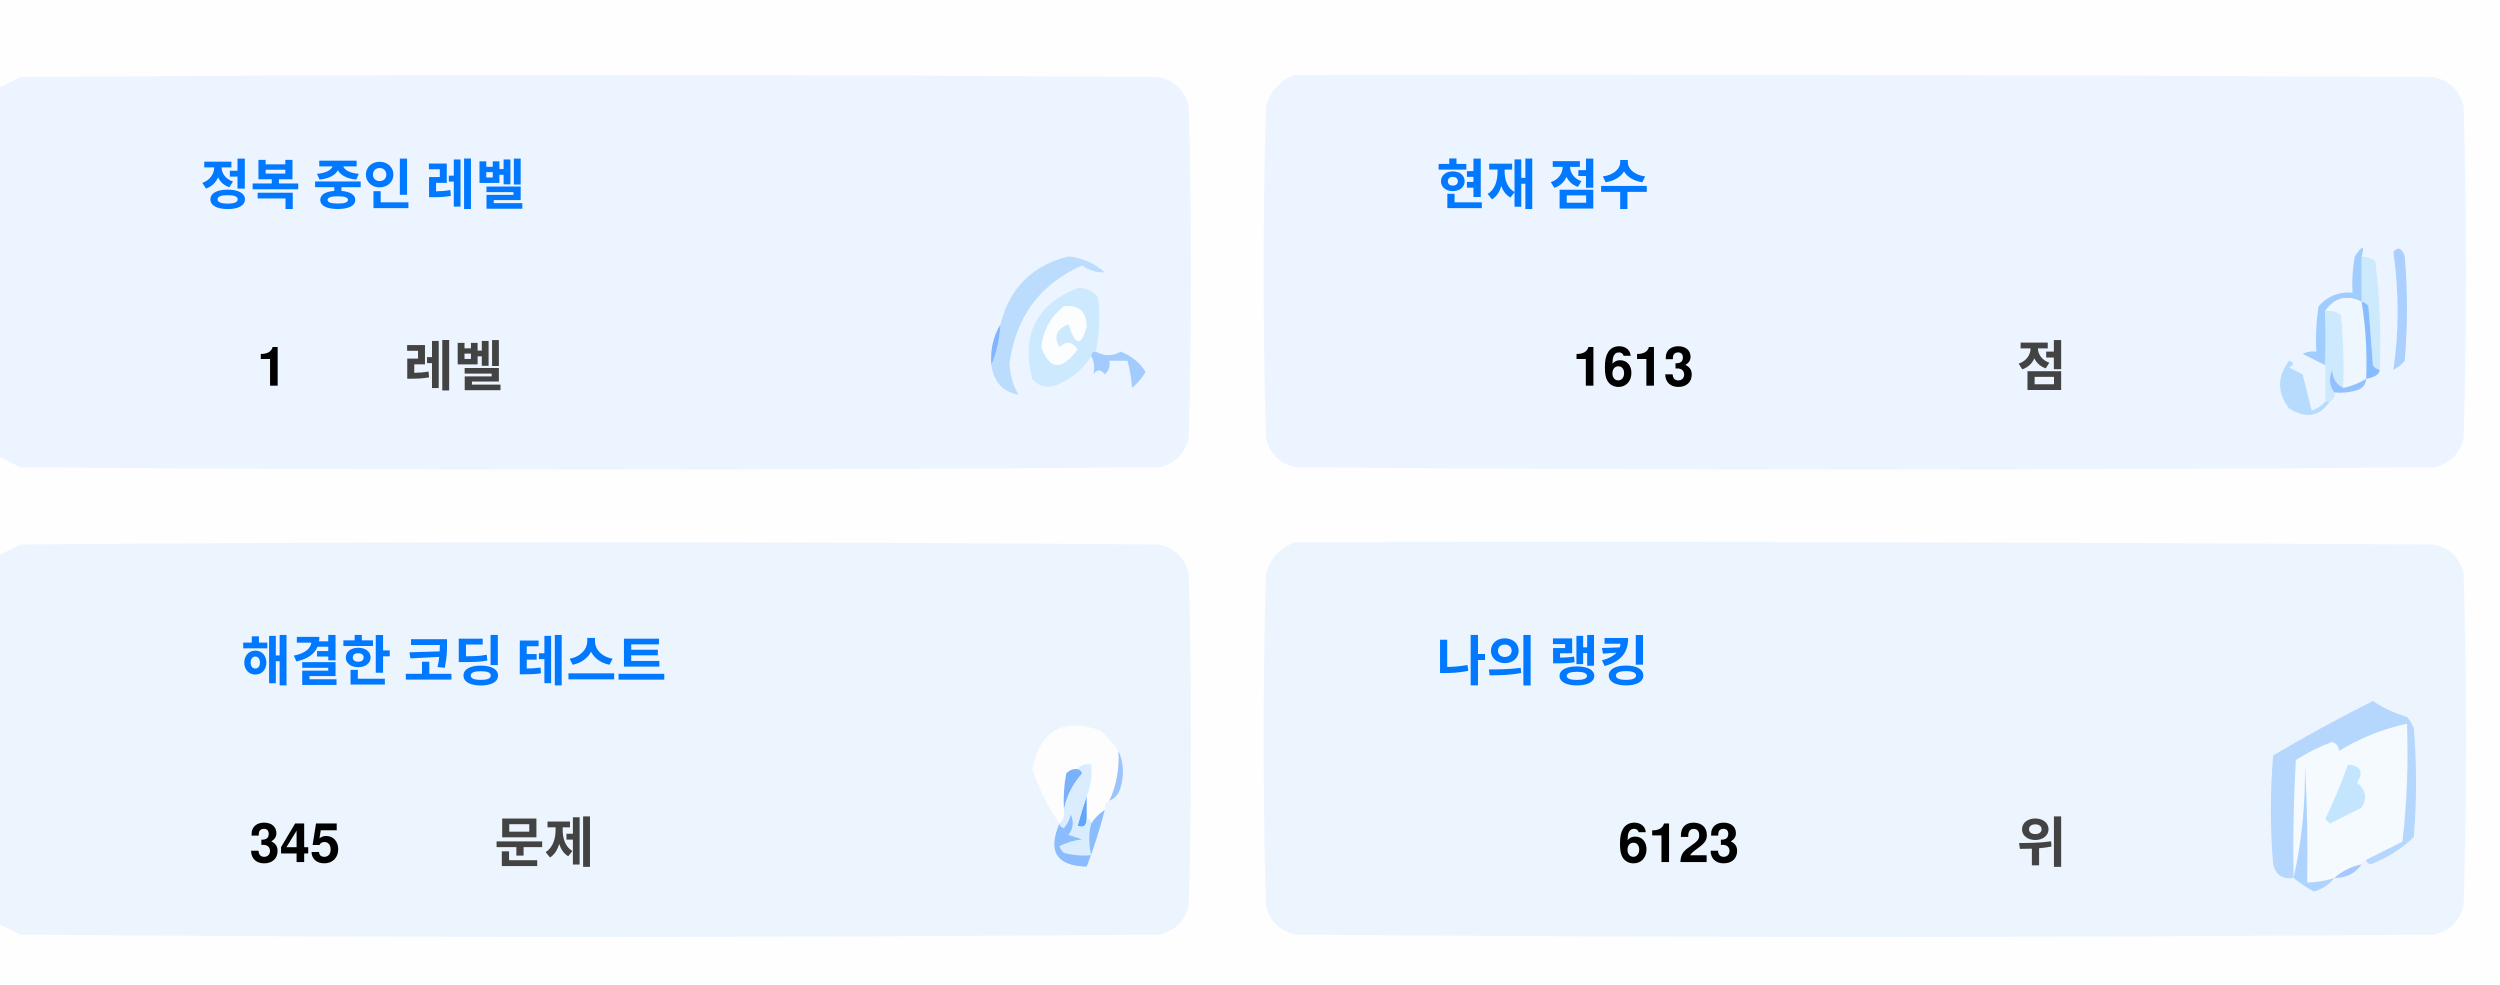
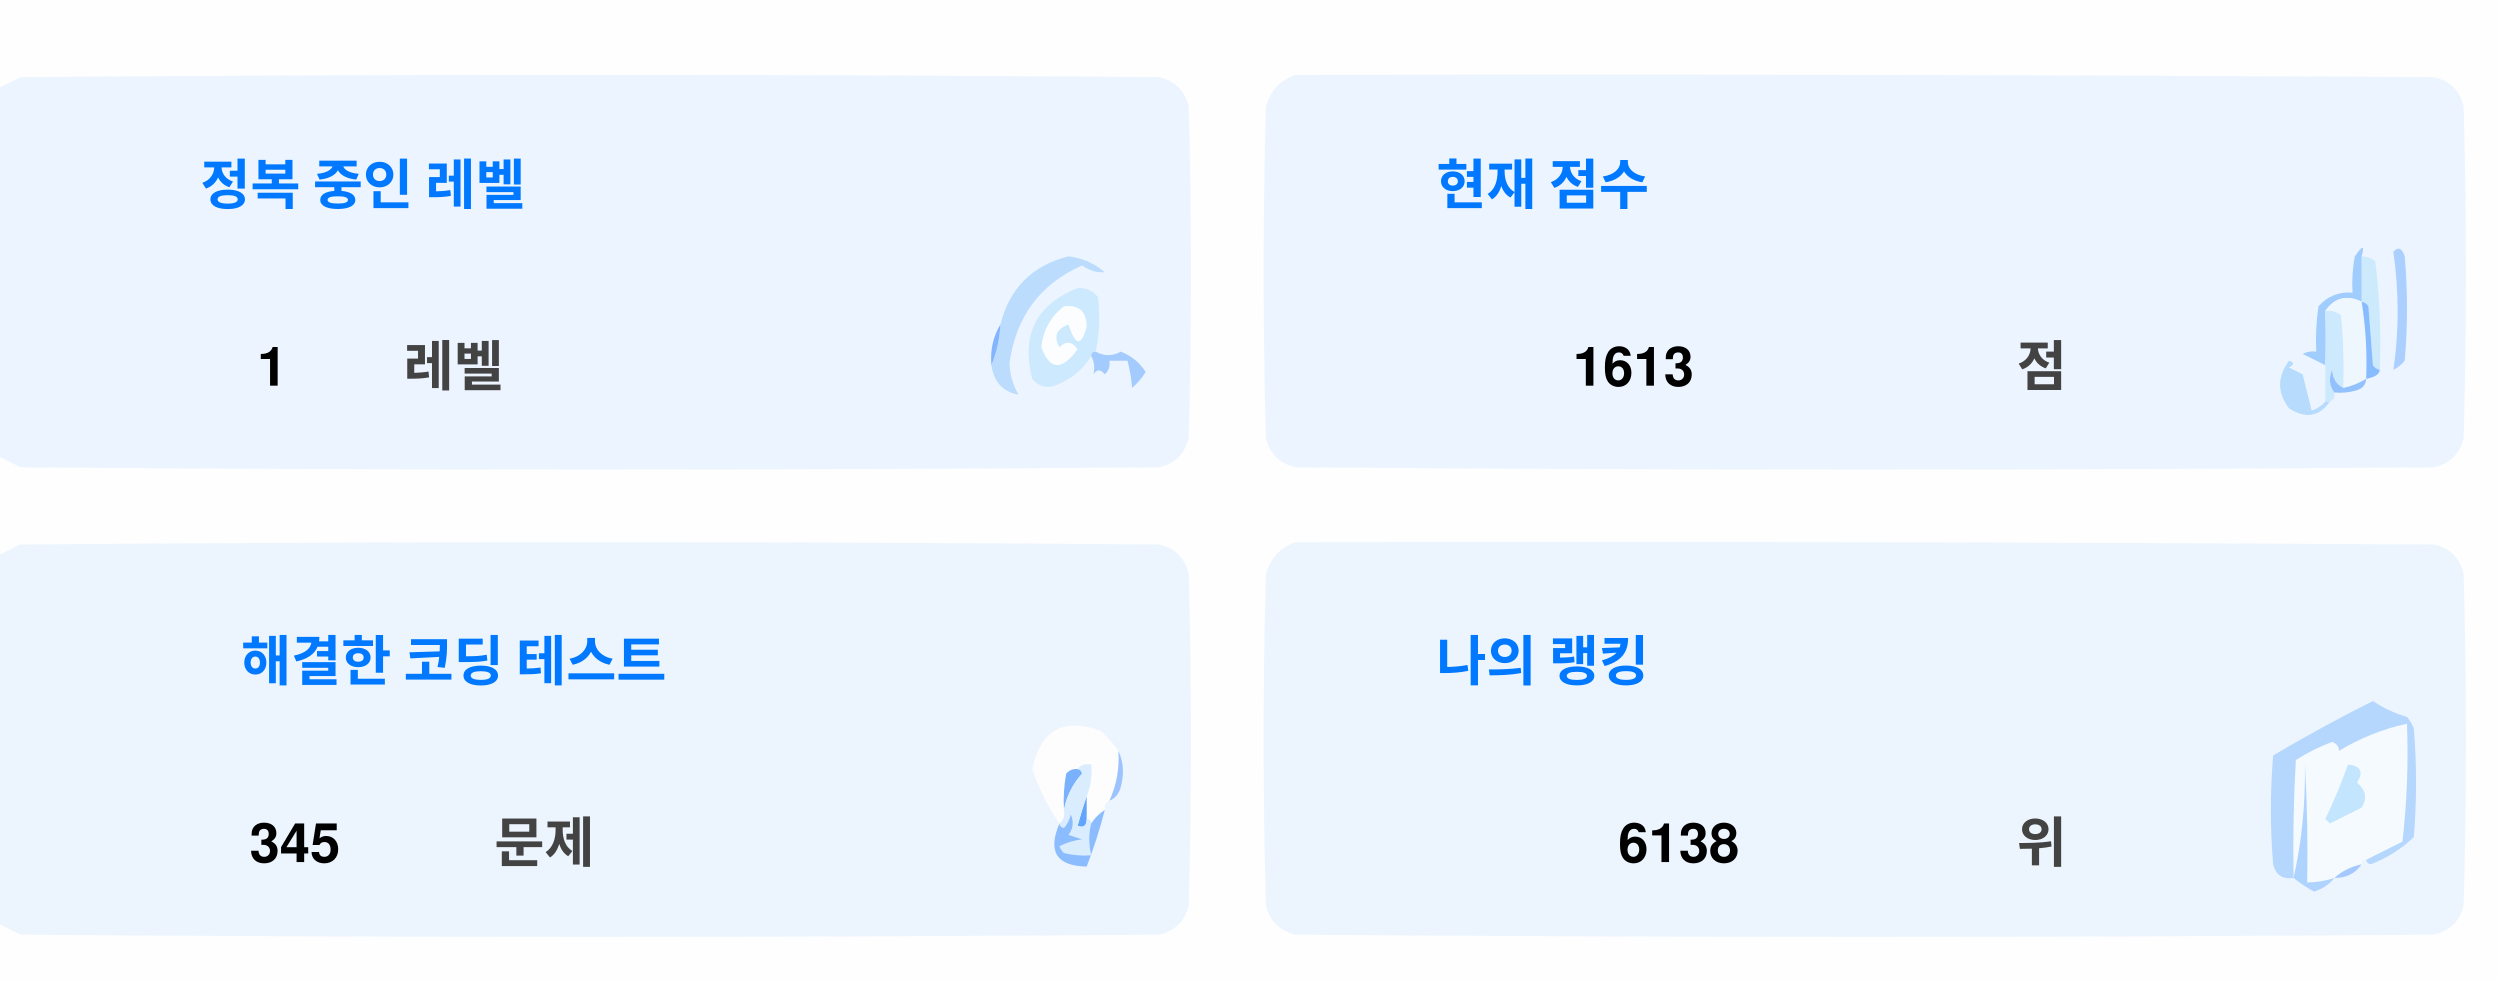
<svg xmlns="http://www.w3.org/2000/svg" version="1.1" width="551px" height="217px" style="shape-rendering:geometricPrecision; text-rendering:geometricPrecision; image-rendering:optimizeQuality; fill-rule:evenodd; clip-rule:evenodd">
  <style>.title {fill: #434343;font-size: 1rem;line-height: 1.5rem;font-weight: bold;font-family: -apple-system, BlinkMacSystemFont, Segoe UI, Helvetica, Arial, sans-serif, Apple Color Emoji, Segoe UI Emoji;}.desc {fill: #434343;font-size: 2.5rem;font-weight: bold;line-height: 1.5rem;font-family: -apple-system, BlinkMacSystemFont, Segoe UI, Helvetica, Arial, sans-serif, Apple Color Emoji, Segoe UI Emoji;}.desc-2 {fill: #434343;font-size: 1rem;font-weight: bold;line-height: 1.5rem;font-family: -apple-system, BlinkMacSystemFont, Segoe UI, Helvetica, Arial, sans-serif, Apple Color Emoji, Segoe UI Emoji;}.text, .desc {animation: twinkling 4s ease-in-out infinite;}@keyframes twinkling {40% { opacity: 1; }50% { opacity: 0.5; }60% { opacity: 1; }70% { opacity: 0.5; }80% { opacity: 1; }}</style>
  <g>
    <path style="opacity:1" fill="#fefefe" d="M -0.5,-0.5 C 183.167,-0.5 366.833,-0.5 550.5,-0.5C 550.5,71.833 550.5,144.167 550.5,216.5C 366.833,216.5 183.167,216.5 -0.5,216.5C -0.5,212.167 -0.5,207.833 -0.5,203.5C 1.14,204.32 2.807,205.153 4.5,206C 88.167,206.667 171.833,206.667 255.5,206C 259,205.167 261.167,203 262,199.5C 262.667,175.167 262.667,150.833 262,126.5C 261.167,123 259,120.833 255.5,120C 171.833,119.333 88.167,119.333 4.5,120C 2.807,120.847 1.14,121.68 -0.5,122.5C -0.5,115.167 -0.5,107.833 -0.5,100.5C 1.14,101.32 2.807,102.153 4.5,103C 88.167,103.667 171.833,103.667 255.5,103C 259,102.167 261.167,100 262,96.5C 262.667,72.167 262.667,47.833 262,23.5C 261.167,20 259,17.833 255.5,17C 171.833,16.333 88.167,16.333 4.5,17C 2.807,17.847 1.14,18.68 -0.5,19.5C -0.5,12.833 -0.5,6.167 -0.5,-0.5 Z" />
  </g>
  <g>
    <path style="opacity:1" fill="#ecf5ff" d="M -0.5,100.5 C -0.5,73.5 -0.5,46.5 -0.5,19.5C 1.14,18.68 2.807,17.847 4.5,17C 88.167,16.333 171.833,16.333 255.5,17C 259,17.833 261.167,20 262,23.5C 262.667,47.833 262.667,72.167 262,96.5C 261.167,100 259,102.167 255.5,103C 171.833,103.667 88.167,103.667 4.5,103C 2.807,102.153 1.14,101.32 -0.5,100.5 Z" />
  </g>
  <g>
    <path style="opacity:1" fill="#ecf5ff" d="M 285.5,16.5 C 369.167,16.333 452.834,16.5 536.5,17C 540,17.833 542.167,20 543,23.5C 543.667,47.833 543.667,72.167 543,96.5C 542.167,100 540,102.167 536.5,103C 452.833,103.667 369.167,103.667 285.5,103C 282,102.167 279.833,100 279,96.5C 278.333,72.167 278.333,47.833 279,23.5C 280.018,19.985 282.185,17.652 285.5,16.5 Z" />
  </g>
  <g>
    <path style="opacity:1" fill="#cdeafd" d="M 520.5,56.5 C 521.583,56.539 522.583,56.873 523.5,57.5C 524.498,65.472 524.831,73.472 524.5,81.5C 523.883,81.389 523.383,81.056 523,80.5C 522.667,76.167 522.333,71.833 522,67.5C 521.617,66.944 521.117,66.611 520.5,66.5C 520.5,63.167 520.5,59.833 520.5,56.5 Z" />
  </g>
  <g>
    <path style="opacity:1" fill="#abcfff" d="M 527.5,55.5 C 528.566,54.308 529.399,54.641 530,56.5C 530.667,64.167 530.667,71.833 530,79.5C 529.311,80.357 528.478,81.023 527.5,81.5C 528.758,73.08 528.758,64.414 527.5,55.5 Z" />
  </g>
  <g>
    <path style="opacity:1" fill="#bbdcfd" d="M 218.5,80.5 C 219.657,77.727 220.324,74.727 220.5,71.5C 222.49,63.51 227.49,58.51 235.5,56.5C 238.528,56.847 241.194,58.014 243.5,60C 241.744,60.141 240.078,59.641 238.5,58.5C 229.247,62.607 223.914,69.773 222.5,80C 222.565,82.526 223.232,84.859 224.5,87C 221.07,86.397 219.07,84.231 218.5,80.5 Z" />
  </g>
  <g>
    <path style="opacity:1" fill="#cde9fd" d="M 241.5,77.5 C 240.833,77.5 240.5,77.833 240.5,78.5C 238.628,81.529 235.961,83.695 232.5,85C 230.536,85.624 228.869,85.124 227.5,83.5C 225.021,73.791 228.354,67.124 237.5,63.5C 239.374,63.39 240.874,64.056 242,65.5C 242.497,69.524 242.331,73.524 241.5,77.5 Z" />
  </g>
  <g>
    <path style="opacity:1" fill="#fcfdfe" d="M 234.5,67.5 C 237.826,67.162 239.493,68.662 239.5,72C 238.334,76.434 237,76.267 235.5,71.5C 232.832,72.515 232.166,74.182 233.5,76.5C 235.017,75.089 236.351,75.256 237.5,77C 234.006,81.771 231.34,81.605 229.5,76.5C 229.904,72.771 231.571,69.771 234.5,67.5 Z" />
  </g>
  <g>
    <path style="opacity:1" fill="#a1ccfe" d="M 520.5,56.5 C 520.5,59.833 520.5,63.167 520.5,66.5C 517.238,64.922 514.572,65.589 512.5,68.5C 512.617,72.81 512.617,76.81 512.5,80.5C 510.86,79.68 509.193,78.847 507.5,78C 508.448,77.517 509.448,77.35 510.5,77.5C 510.335,74.15 510.502,70.817 511,67.5C 512.995,65.253 515.495,64.253 518.5,64.5C 518.336,61.813 518.503,59.146 519,56.5C 520.731,53.969 521.231,53.969 520.5,56.5 Z" />
  </g>
  <g>
    <path style="opacity:1" fill="#cde9fd" d="M 512.5,68.5 C 513.822,68.33 514.989,68.663 516,69.5C 516.499,74.823 516.666,80.156 516.5,85.5C 514.955,84.77 514.122,83.437 514,81.5C 513.22,83.387 513.387,85.054 514.5,86.5C 514.672,87.492 514.338,88.158 513.5,88.5C 513.167,88.5 512.833,88.5 512.5,88.5C 512.5,85.833 512.5,83.167 512.5,80.5C 512.617,76.81 512.617,72.81 512.5,68.5 Z" />
  </g>
  <g>
    <path style="opacity:1" fill="#eef6fe" d="M 520.5,66.5 C 521.407,72.106 521.74,77.773 521.5,83.5C 519.95,84.441 518.284,85.108 516.5,85.5C 516.666,80.156 516.499,74.823 516,69.5C 514.989,68.663 513.822,68.33 512.5,68.5C 514.572,65.589 517.238,64.922 520.5,66.5 Z" />
  </g>
  <g>
    <path style="opacity:1" fill="#88bcff" d="M 520.5,66.5 C 521.117,66.611 521.617,66.944 522,67.5C 522.333,71.833 522.667,76.167 523,80.5C 523.383,81.056 523.883,81.389 524.5,81.5C 524.445,82.469 523.445,83.136 521.5,83.5C 521.74,77.773 521.407,72.106 520.5,66.5 Z" />
  </g>
  <g>
    <path style="opacity:1" fill="#82b5fe" d="M 220.5,71.5 C 220.324,74.727 219.657,77.727 218.5,80.5C 218.215,77.171 218.882,74.171 220.5,71.5 Z" />
  </g>
  <g>
    <path style="opacity:1" fill="#a3cbfe" d="M 240.5,78.5 C 240.5,77.833 240.833,77.5 241.5,77.5C 243.391,78.536 245.224,78.536 247,77.5C 249.391,78.429 251.225,79.929 252.5,82C 251.681,83.319 250.681,84.486 249.5,85.5C 249.409,83.777 249.075,81.777 248.5,79.5C 247.167,79.5 245.833,79.5 244.5,79.5C 244.719,80.675 244.386,81.675 243.5,82.5C 242.575,81.359 241.741,81.359 241,82.5C 241.331,80.981 241.164,79.648 240.5,78.5 Z" />
  </g>
  <g>
    <path style="opacity:1" fill="#b7dbfd" d="M 512.5,88.5 C 512.833,88.5 513.167,88.5 513.5,88.5C 511.199,91.857 508.199,92.357 504.5,90C 501.872,86.535 501.872,83.035 504.5,79.5C 505.696,79.846 505.696,80.346 504.5,81C 505.5,81.5 506.5,82 507.5,82.5C 508.167,85.167 508.833,87.833 509.5,90.5C 510.739,90.058 511.739,89.391 512.5,88.5 Z" />
  </g>
  <g>
    <path style="opacity:1" fill="#92c1fe" d="M 516.5,85.5 C 518.284,85.108 519.95,84.441 521.5,83.5C 521.423,84.75 520.756,85.583 519.5,86C 517.866,86.493 516.199,86.66 514.5,86.5C 513.387,85.054 513.22,83.387 514,81.5C 514.122,83.437 514.955,84.77 516.5,85.5 Z" />
  </g>
  <g>
    <path style="opacity:1" fill="#ecf5fe" d="M -0.5,203.5 C -0.5,176.5 -0.5,149.5 -0.5,122.5C 1.14,121.68 2.807,120.847 4.5,120C 88.167,119.333 171.833,119.333 255.5,120C 259,120.833 261.167,123 262,126.5C 262.667,150.833 262.667,175.167 262,199.5C 261.167,203 259,205.167 255.5,206C 171.833,206.667 88.167,206.667 4.5,206C 2.807,205.153 1.14,204.32 -0.5,203.5 Z" />
  </g>
  <g>
    <path style="opacity:1" fill="#ecf5fe" d="M 285.5,119.5 C 369.167,119.333 452.834,119.5 536.5,120C 540,120.833 542.167,123 543,126.5C 543.667,150.833 543.667,175.167 543,199.5C 542.167,203 540,205.167 536.5,206C 452.833,206.667 369.167,206.667 285.5,206C 282,205.167 279.833,203 279,199.5C 278.333,175.167 278.333,150.833 279,126.5C 280.018,122.985 282.185,120.652 285.5,119.5 Z" />
  </g>
  <g>
    <path style="opacity:1" fill="#fdfdfe" d="M 246.5,165.5 C 246.758,169.367 246.092,173.034 244.5,176.5C 243.662,176.842 243.328,177.508 243.5,178.5C 242.272,179.306 241.272,180.306 240.5,181.5C 240.5,180.833 240.167,180.5 239.5,180.5C 239.5,178.833 239.5,177.167 239.5,175.5C 240.369,173.283 240.702,170.95 240.5,168.5C 239.209,168.263 238.209,168.596 237.5,169.5C 236.504,169.414 235.671,169.748 235,170.5C 234.503,173.146 234.336,175.813 234.5,178.5C 234.737,179.791 234.404,180.791 233.5,181.5C 230.986,177.806 228.986,173.806 227.5,169.5C 229.309,160.957 234.309,158.124 242.5,161C 244.07,162.397 245.404,163.897 246.5,165.5 Z" />
  </g>
  <g>
    <path style="opacity:1" fill="#f5faff" d="M 521.5,189.5 C 520.833,189.5 520.5,189.833 520.5,190.5C 518.181,190.992 516.181,191.992 514.5,193.5C 512.565,194.15 510.565,194.483 508.5,194.5C 508.666,185.827 508.5,177.16 508,168.5C 508.141,177.227 507.308,185.56 505.5,193.5C 505.334,184.827 505.5,176.16 506,167.5C 508.527,165.903 511.194,164.57 514,163.5C 515.011,163.892 515.511,164.559 515.5,165.5C 520.21,162.641 525.21,160.641 530.5,159.5C 530.831,168.192 530.498,176.859 529.5,185.5C 526.807,186.847 524.14,188.18 521.5,189.5 Z" />
  </g>
  <g>
    <path style="opacity:1" fill="#b6d7fd" d="M 521.5,189.5 C 524.14,188.18 526.807,186.847 529.5,185.5C 530.498,176.859 530.831,168.192 530.5,159.5C 525.21,160.641 520.21,162.641 515.5,165.5C 515.511,164.559 515.011,163.892 514,163.5C 511.194,164.57 508.527,165.903 506,167.5C 505.5,176.16 505.334,184.827 505.5,193.5C 503.089,193.863 501.589,192.863 501,190.5C 500.333,182.5 500.333,174.5 501,166.5C 508.173,162.246 515.507,158.246 523,154.5C 525.304,156.068 527.804,157.235 530.5,158C 531.126,158.75 531.626,159.584 532,160.5C 532.667,168.5 532.667,176.5 532,184.5C 529.292,187.111 526.125,189.111 522.5,190.5C 521.893,190.376 521.56,190.043 521.5,189.5 Z" />
  </g>
  <g>
    <path style="opacity:1" fill="#c3e5fe" d="M 517.5,168.5 C 520.317,168.801 520.984,170.134 519.5,172.5C 521.439,174.122 521.772,175.956 520.5,178C 518.167,179.167 515.833,180.333 513.5,181.5C 513.167,181.167 512.833,180.833 512.5,180.5C 514.414,176.515 516.081,172.515 517.5,168.5 Z" />
  </g>
  <g>
    <path style="opacity:1" fill="#7ab1fc" d="M 237.5,169.5 C 238.043,169.56 238.376,169.893 238.5,170.5C 236.395,172.836 235.062,175.503 234.5,178.5C 234.336,175.813 234.503,173.146 235,170.5C 235.671,169.748 236.504,169.414 237.5,169.5 Z" />
  </g>
  <g>
    <path style="opacity:1" fill="#afd3ff" d="M 514.5,193.5 C 513.378,194.947 511.878,195.947 510,196.5C 508.348,195.601 506.848,194.601 505.5,193.5C 507.308,185.56 508.141,177.227 508,168.5C 508.5,177.16 508.666,185.827 508.5,194.5C 510.565,194.483 512.565,194.15 514.5,193.5 Z" />
  </g>
  <g>
    <path style="opacity:1" fill="#9cc3fd" d="M 246.5,165.5 C 247.634,167.966 247.801,170.633 247,173.5C 246.623,174.942 245.79,175.942 244.5,176.5C 246.092,173.034 246.758,169.367 246.5,165.5 Z" />
  </g>
  <g>
    <path style="opacity:1" fill="#62a6fc" d="M 239.5,175.5 C 239.5,177.167 239.5,178.833 239.5,180.5C 239.483,182.028 238.816,182.528 237.5,182C 238.117,179.723 238.784,177.556 239.5,175.5 Z" />
  </g>
  <g>
    <path style="opacity:1" fill="#daedfe" d="M 237.5,169.5 C 238.209,168.596 239.209,168.263 240.5,168.5C 240.702,170.95 240.369,173.283 239.5,175.5C 238.784,177.556 238.117,179.723 237.5,182C 238.816,182.528 239.483,182.028 239.5,180.5C 240.167,180.5 240.5,180.833 240.5,181.5C 239.918,183.669 239.918,186.002 240.5,188.5C 238.473,188.662 236.473,188.495 234.5,188C 234.043,187.586 233.709,187.086 233.5,186.5C 235.078,185.702 236.744,185.202 238.5,185C 237.5,184.667 236.5,184.333 235.5,184C 236.554,182.612 236.72,181.112 236,179.5C 235.751,180.624 235.251,181.624 234.5,182.5C 233.893,182.376 233.56,182.043 233.5,181.5C 234.404,180.791 234.737,179.791 234.5,178.5C 235.062,175.503 236.395,172.836 238.5,170.5C 238.376,169.893 238.043,169.56 237.5,169.5 Z" />
  </g>
  <g>
    <path style="opacity:1" fill="#8bbcfd" d="M 243.5,178.5 C 242.395,182.803 241.062,186.969 239.5,191C 232.857,190.847 230.857,187.68 233.5,181.5C 233.56,182.043 233.893,182.376 234.5,182.5C 235.251,181.624 235.751,180.624 236,179.5C 236.72,181.112 236.554,182.612 235.5,184C 236.5,184.333 237.5,184.667 238.5,185C 236.744,185.202 235.078,185.702 233.5,186.5C 233.709,187.086 234.043,187.586 234.5,188C 236.473,188.495 238.473,188.662 240.5,188.5C 239.918,186.002 239.918,183.669 240.5,181.5C 241.272,180.306 242.272,179.306 243.5,178.5 Z" />
  </g>
  <g>
    <path style="opacity:1" fill="#a4c8ff" d="M 520.5,190.5 C 519.089,192.539 517.089,193.539 514.5,193.5C 516.181,191.992 518.181,190.992 520.5,190.5 Z" />
  </g>
  <text text-anchor="middle" x="80" y="45" class="title" style="fill:#0078ff;" stroke="#none" stroke-width="1">정복 중인 레벨</text>
  <text text-anchor="middle" x="60" y="85" class="desc" style="fill:#000000;" stroke="#none" stroke-width="1">1</text>
  <text text-anchor="middle" x="100" y="85" class="desc-2" style="fill:#434343;" stroke="#none" stroke-width="1">레벨</text>
  <text text-anchor="middle" x="340" y="45" class="title" style="fill:#0078ff;" stroke="#none" stroke-width="1">현재 점수</text>
  <text text-anchor="middle" x="360" y="85" class="desc" style="fill:#000000;" stroke="#none" stroke-width="1">1613</text>
  <text text-anchor="middle" x="450" y="85" class="desc-2" style="fill:#434343;" stroke="#none" stroke-width="1">점</text>
  <text text-anchor="middle" x="100" y="150" class="title" style="fill:#0078ff;" stroke="#none" stroke-width="1">해결한 코딩 테스트</text>
  <text text-anchor="middle" x="65" y="190" class="desc" style="fill:#000000;" stroke="#none" stroke-width="1">345</text>
  <text text-anchor="middle" x="120" y="190" class="desc-2" style="fill:#434343;" stroke="#none" stroke-width="1">문제</text>
  <text text-anchor="middle" x="340" y="150" class="title" style="fill:#0078ff;" stroke="#none" stroke-width="1">나의 랭킹</text>
-   <text text-anchor="middle" x="370" y="190" class="desc" style="fill:#000000;" stroke="#none" stroke-width="1">6123</text>
+   <text text-anchor="middle" x="370" y="190" class="desc" style="fill:#000000;" stroke="#none" stroke-width="1">6138</text>
  <text text-anchor="middle" x="450" y="190" class="desc-2" style="fill:#434343;" stroke="#none" stroke-width="1">위</text>
</svg>
